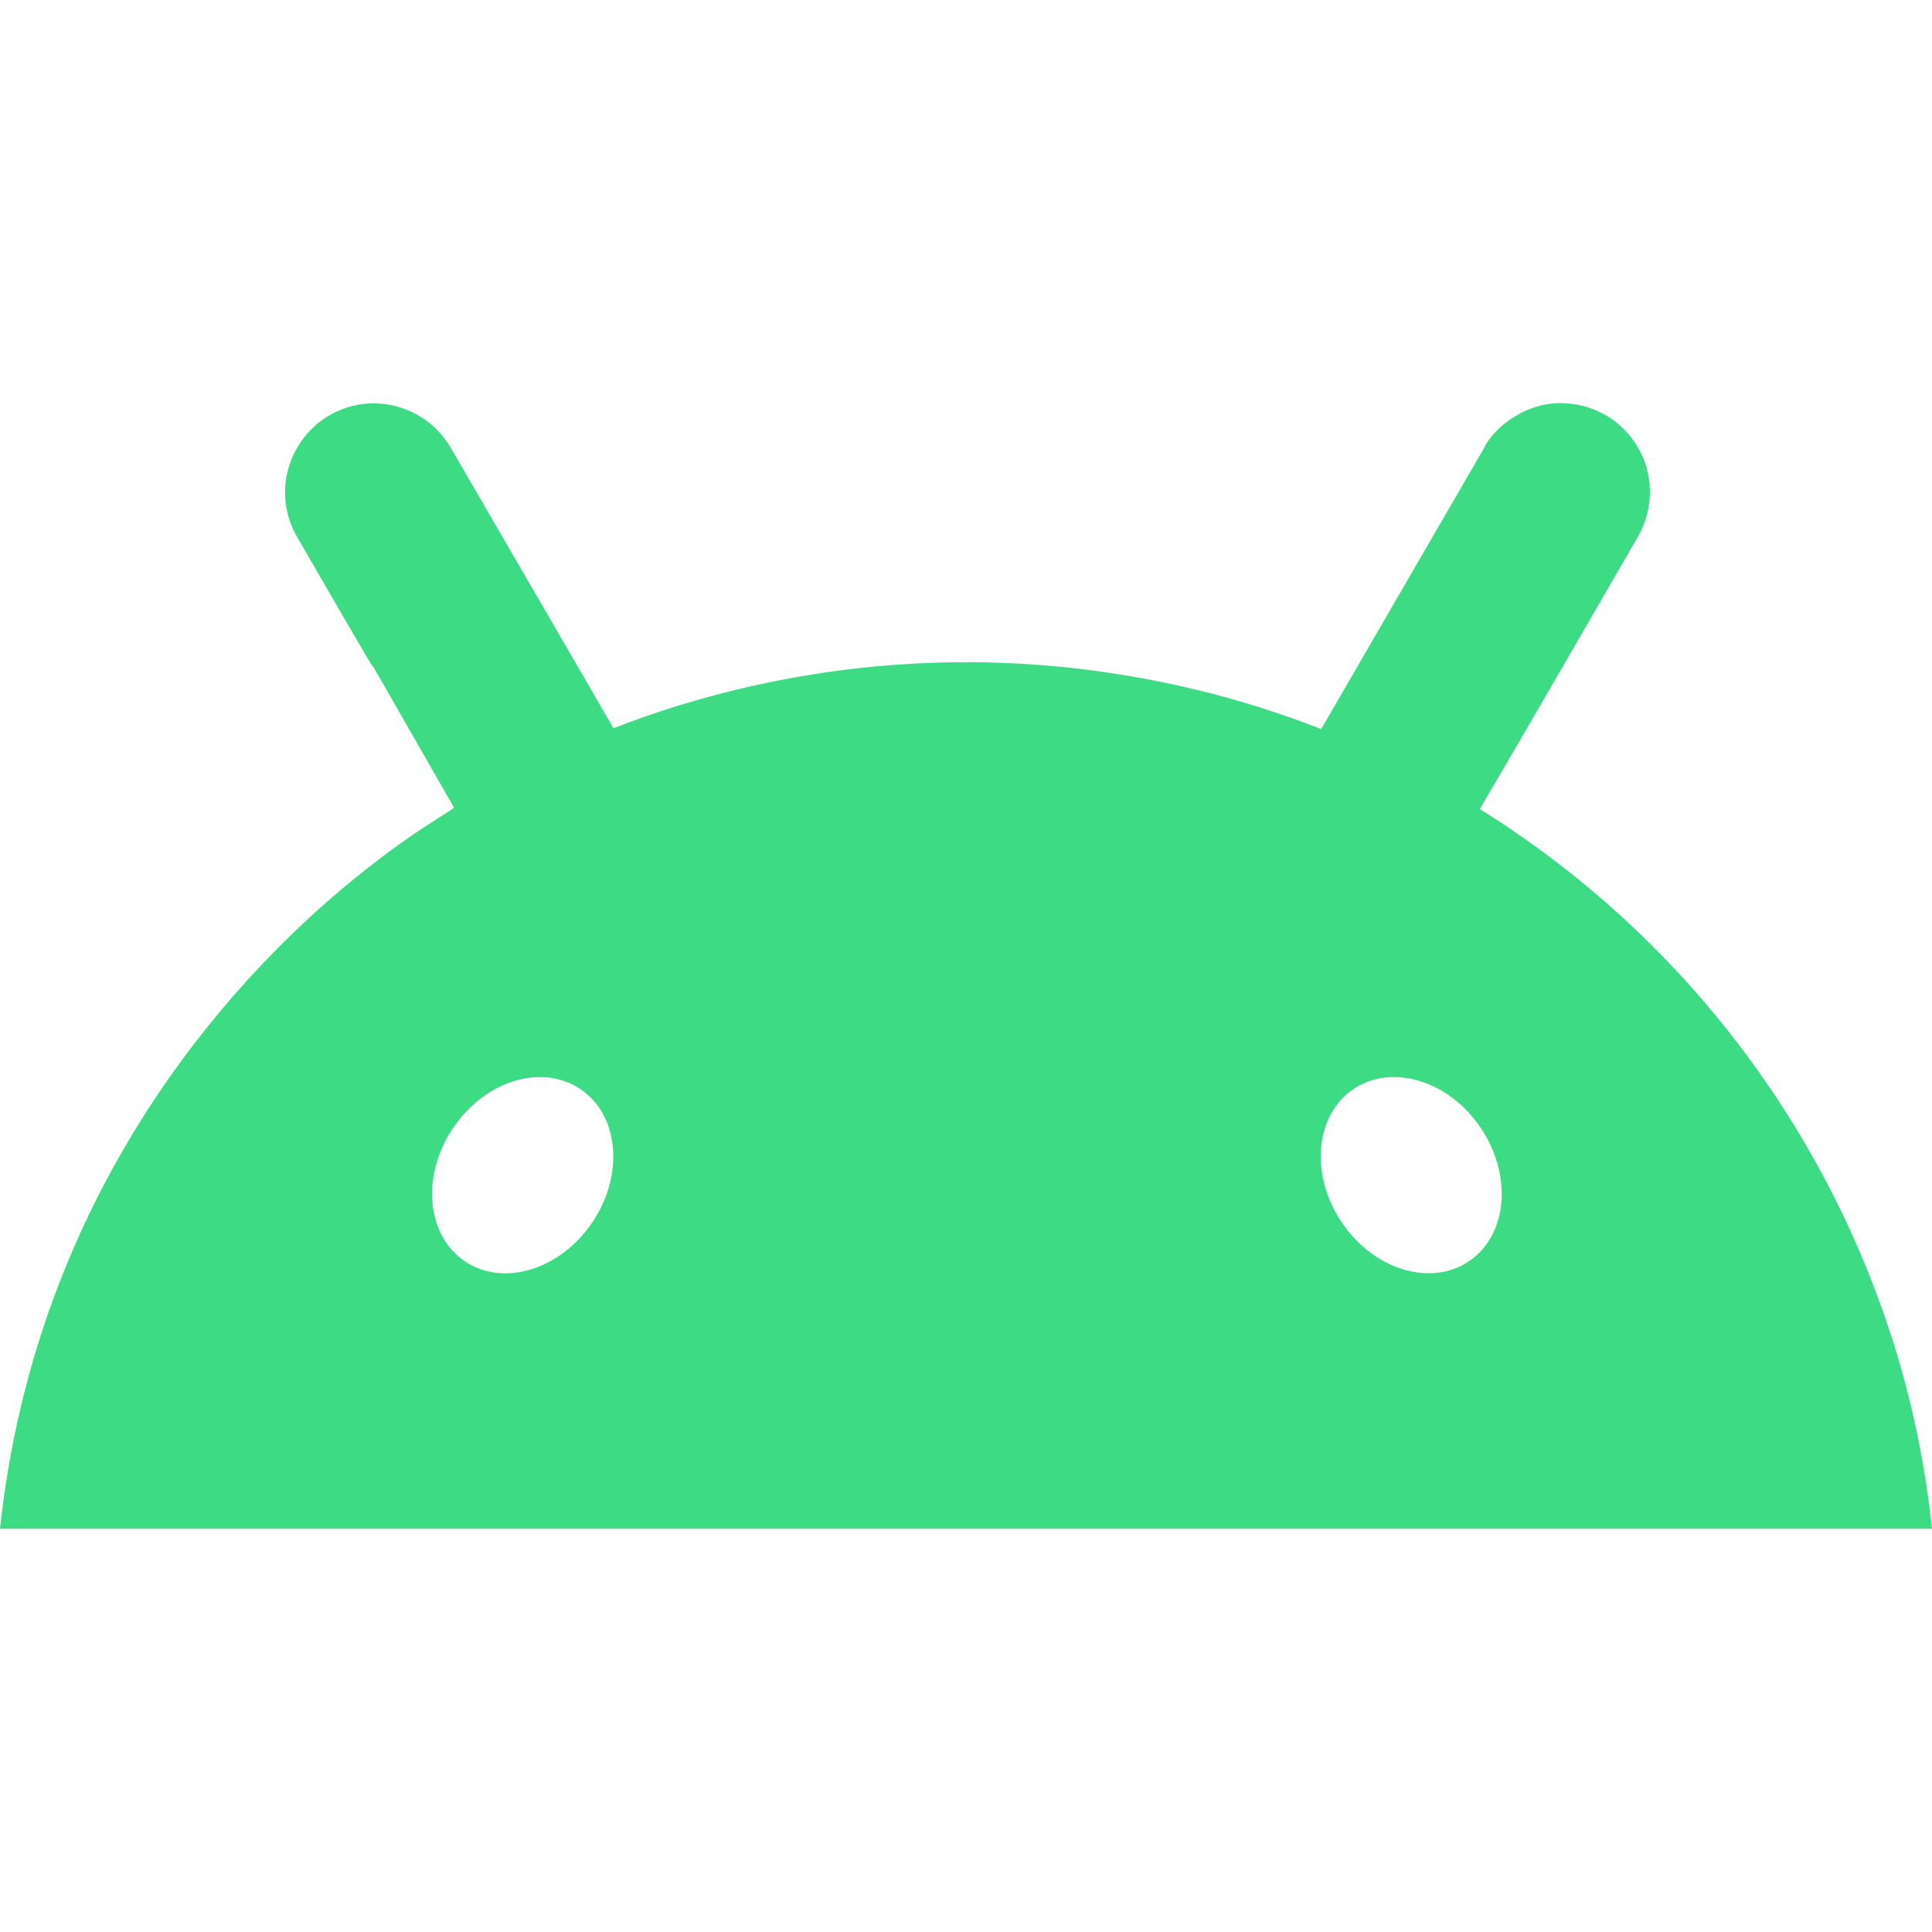
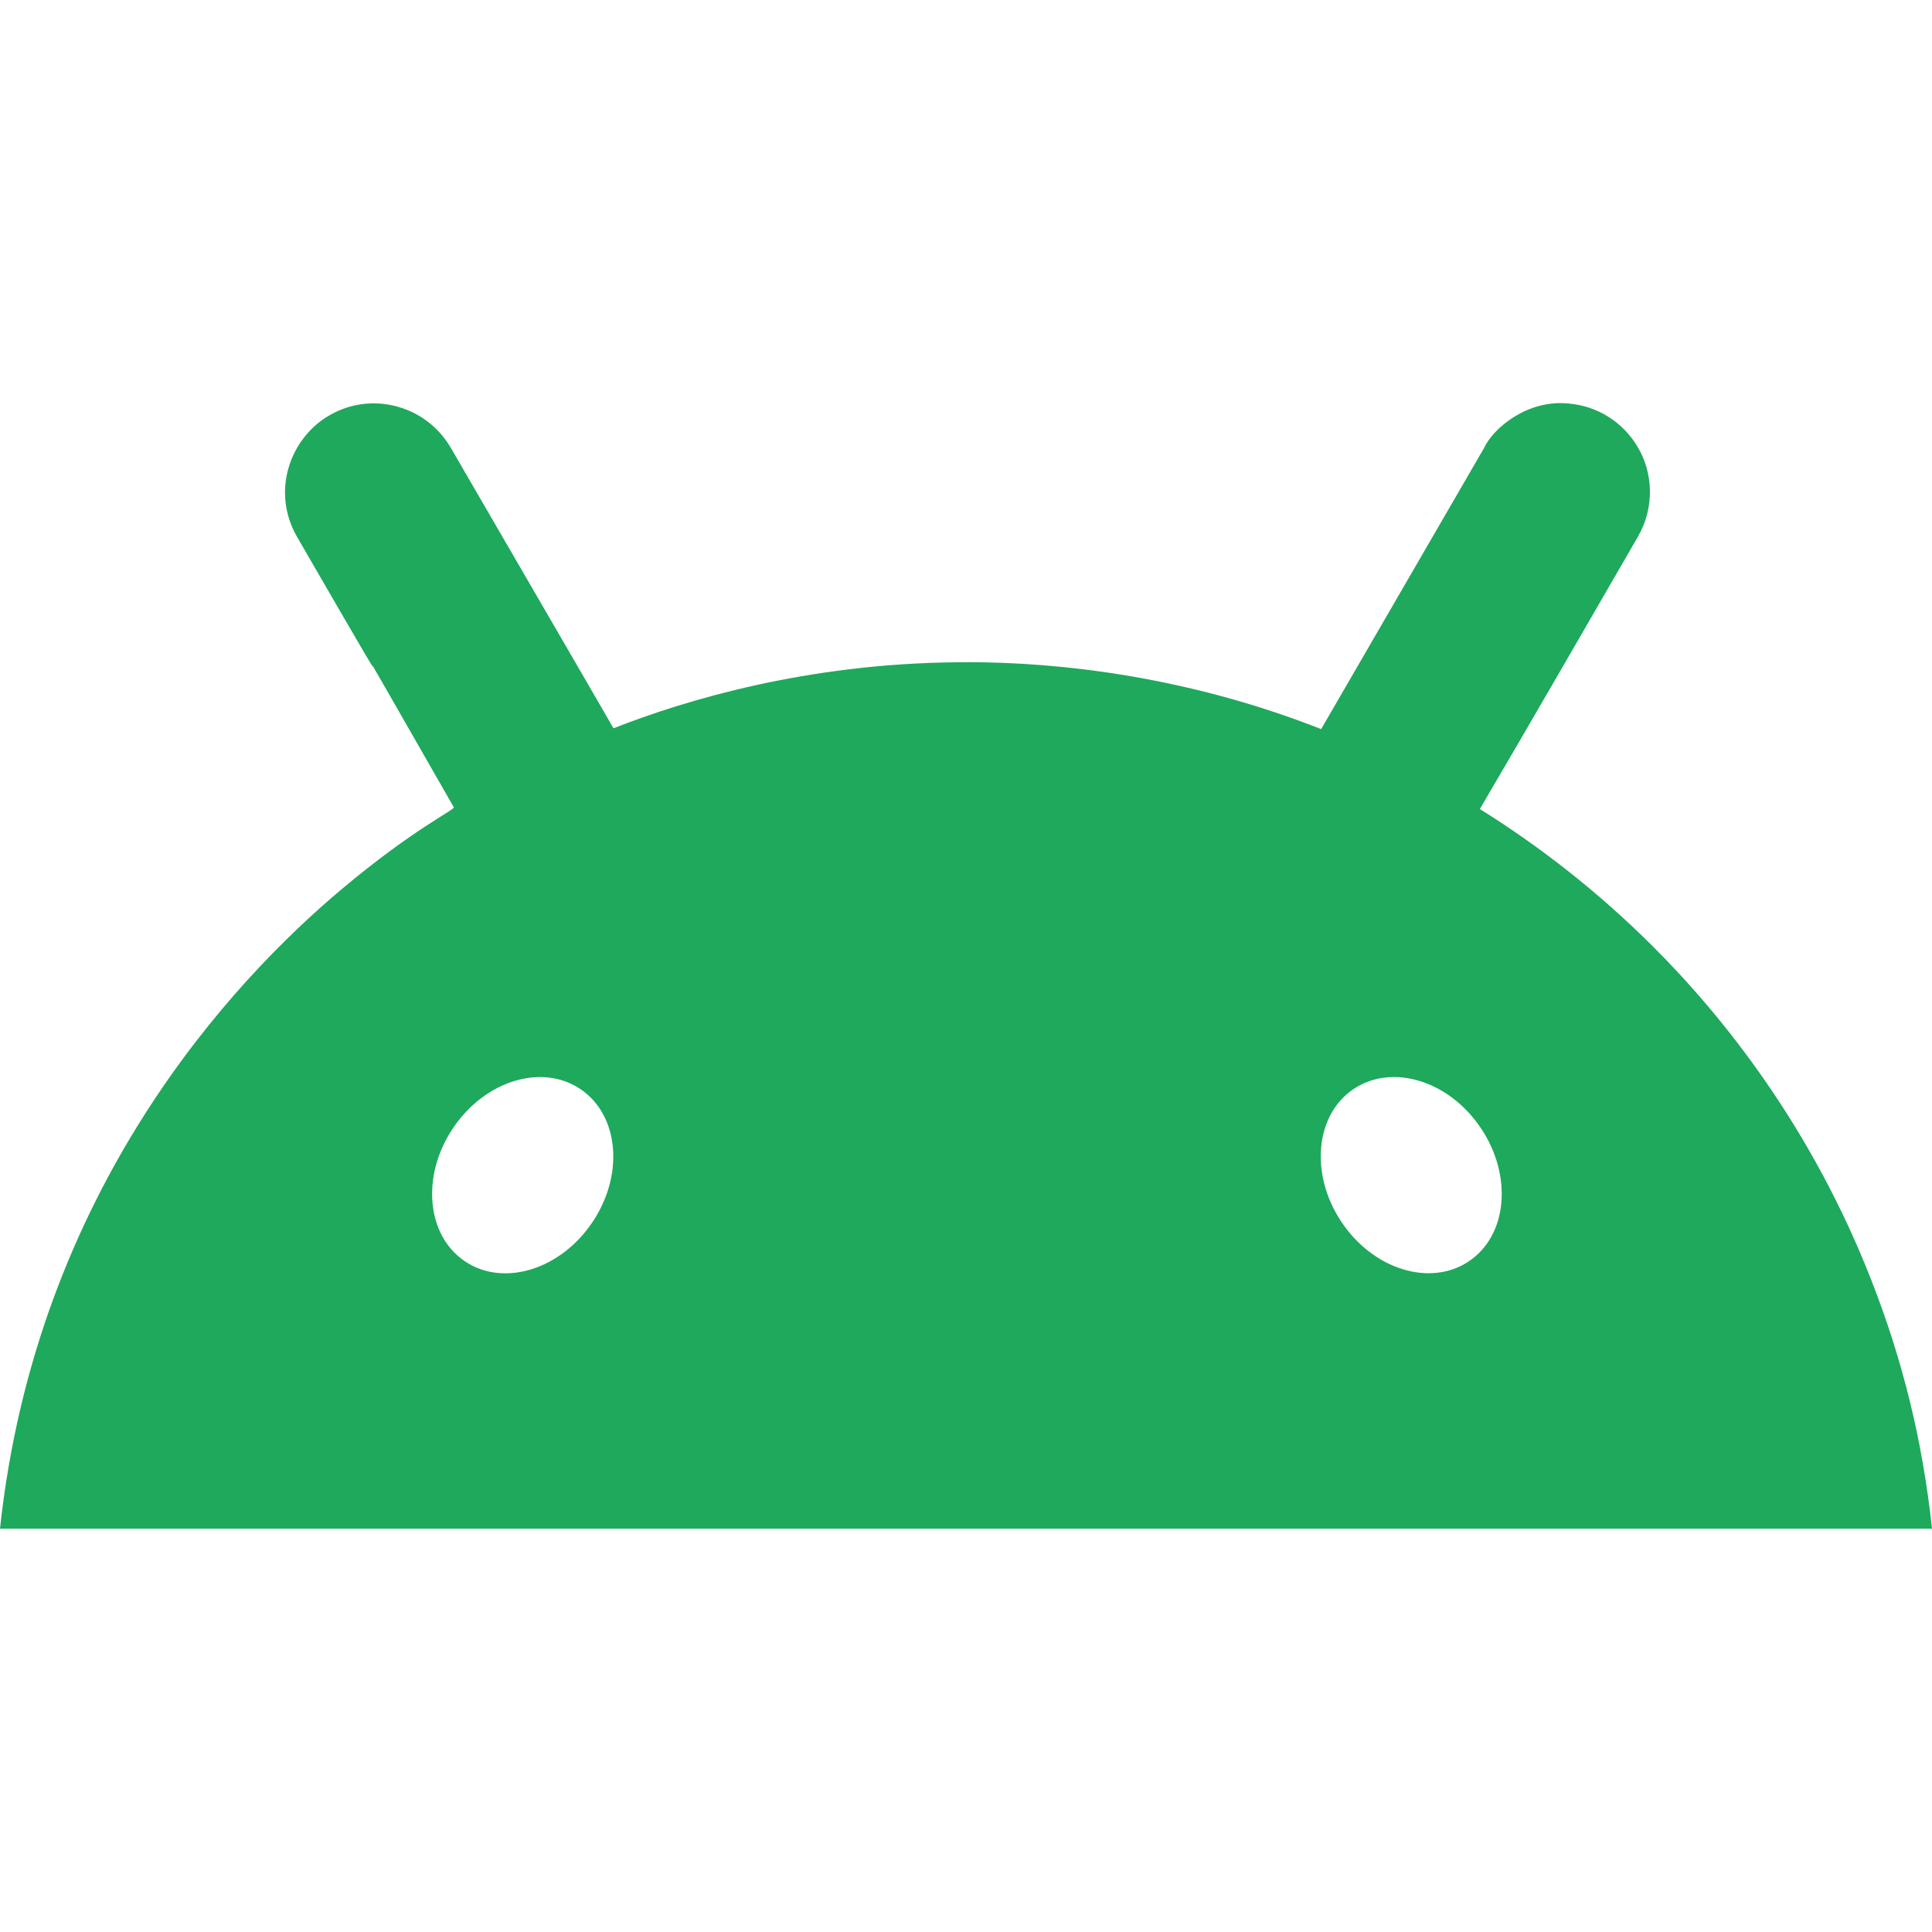
- <svg xmlns="http://www.w3.org/2000/svg" fill="#3DDC84" role="img" viewBox="0 0 24 24">
+ <svg xmlns="http://www.w3.org/2000/svg" fill="#1EA95C" data-fill-dark="#3DDC84" data-brand="#3DDC84" role="img" viewBox="0 0 24 24">
  <path d="M18.439 5.559c-.675 1.166-1.352 2.332-2.027 3.498-.037-.015-.074-.029-.111-.043-1.825-.696-3.484-.8-4.42-.787-1.855.018-3.354.464-4.26.82-.084-.149-1.753-3.021-2.022-3.486a1.145 1.145 0 0 0-.141-.191c-.331-.364-.905-.486-1.379-.203-.475.282-.714.936-.389 1.502 1.947 3.37-.097-.216 1.947 3.359.017.031-.495.264-1.393 1.018C2.899 12.176.452 14.772 0 18.99h24c-.119-1.111-.369-2.099-.746-3.068-.744-1.912-1.843-3.293-2.74-4.184a12.105 12.105 0 0 0-2.131-1.688c.659-1.122 1.312-2.256 1.965-3.385.208-.361.189-.796-.008-1.119a1.1 1.1 0 0 0-.852-.533c-.522-.054-.939.313-1.049.545zm-.039 8.461c.394.593.324 1.331-.156 1.65-.48.32-1.188.099-1.582-.494-.394-.593-.324-1.331.156-1.65.473-.315 1.181-.109 1.582.494zM7.207 13.527c.48.32.551 1.058.156 1.65-.394.593-1.104.814-1.584.494-.48-.32-.55-1.058-.156-1.65.401-.602 1.109-.811 1.584-.494z" />
</svg>
